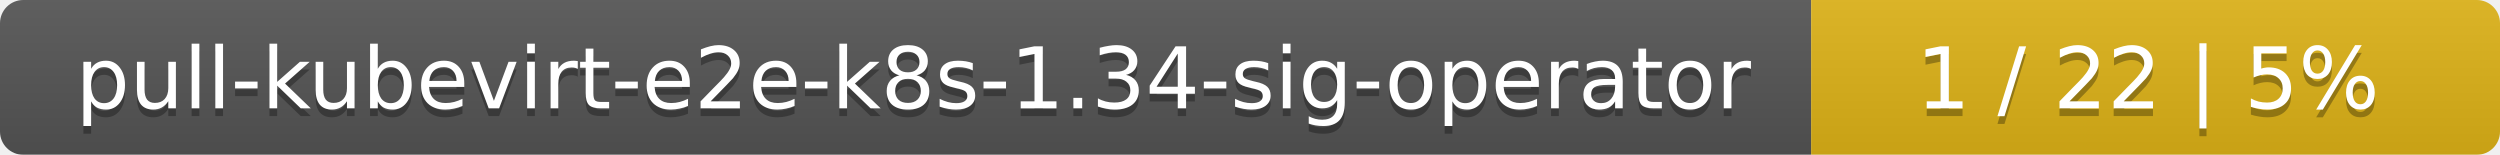
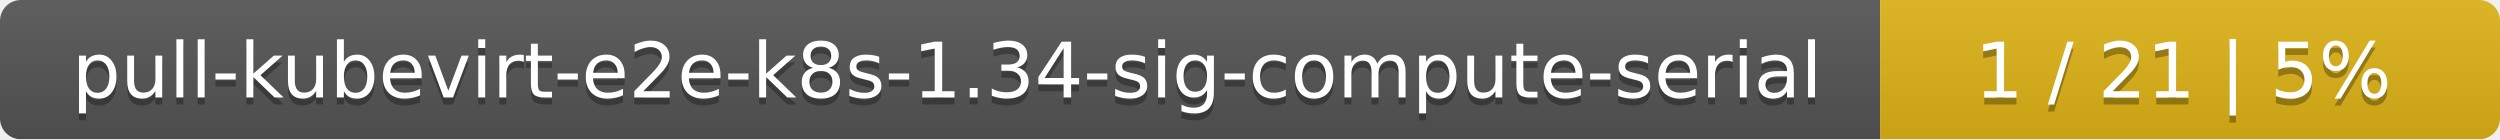
- <svg xmlns="http://www.w3.org/2000/svg" width="323" height="20">
+ <svg xmlns="http://www.w3.org/2000/svg" width="359" height="20">
  <linearGradient id="smooth" x2="0" y2="100%">
    <stop offset="0" stop-color="#bbb" stop-opacity=".1" />
    <stop offset="1" stop-opacity=".1" />
  </linearGradient>
  <mask id="round">
-     <rect width="323" height="20" rx="3" fill="#fff" />
+     <rect width="359" height="20" rx="3" fill="#fff" />
  </mask>
  <g mask="url(#round)">
-     <rect width="234" height="20" fill="#555" />
-     <rect x="234" width="89" height="20" fill="#dfb317" />
-     <rect width="323" height="20" fill="url(#smooth)" />
+     <rect width="270" height="20" fill="#555" />
+     <rect x="270" width="89" height="20" fill="#dfb317" />
+     <rect width="359" height="20" fill="url(#smooth)" />
  </g>
  <g fill="#fff" text-anchor="middle" font-family="DejaVu Sans,Verdana,Geneva,sans-serif" font-size="11">
-     <text x="118" y="15" fill="#010101" fill-opacity=".3">pull-kubevirt-e2e-k8s-1.34-sig-operator</text>
-     <text x="118" y="14">pull-kubevirt-e2e-k8s-1.34-sig-operator</text>
-     <text x="277.5" y="15" fill="#010101" fill-opacity=".3">1 / 22    |    5%</text>
-     <text x="277.5" y="14">1 / 22    |    5%</text>
+     <text x="136" y="15" fill="#010101" fill-opacity=".3">pull-kubevirt-e2e-k8s-1.34-sig-compute-serial</text>
+     <text x="136" y="14">pull-kubevirt-e2e-k8s-1.34-sig-compute-serial</text>
+     <text x="313.5" y="15" fill="#010101" fill-opacity=".3">1 / 21    |    5%</text>
+     <text x="313.5" y="14">1 / 21    |    5%</text>
  </g>
</svg>
